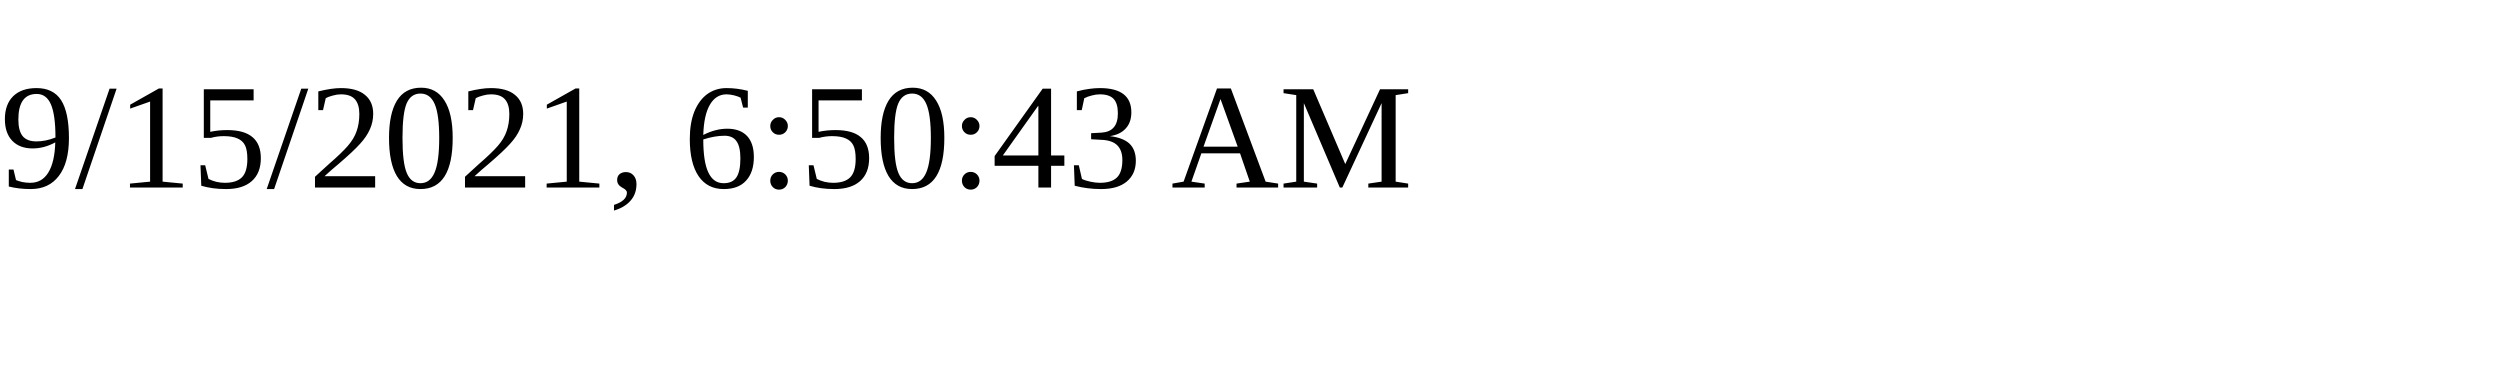
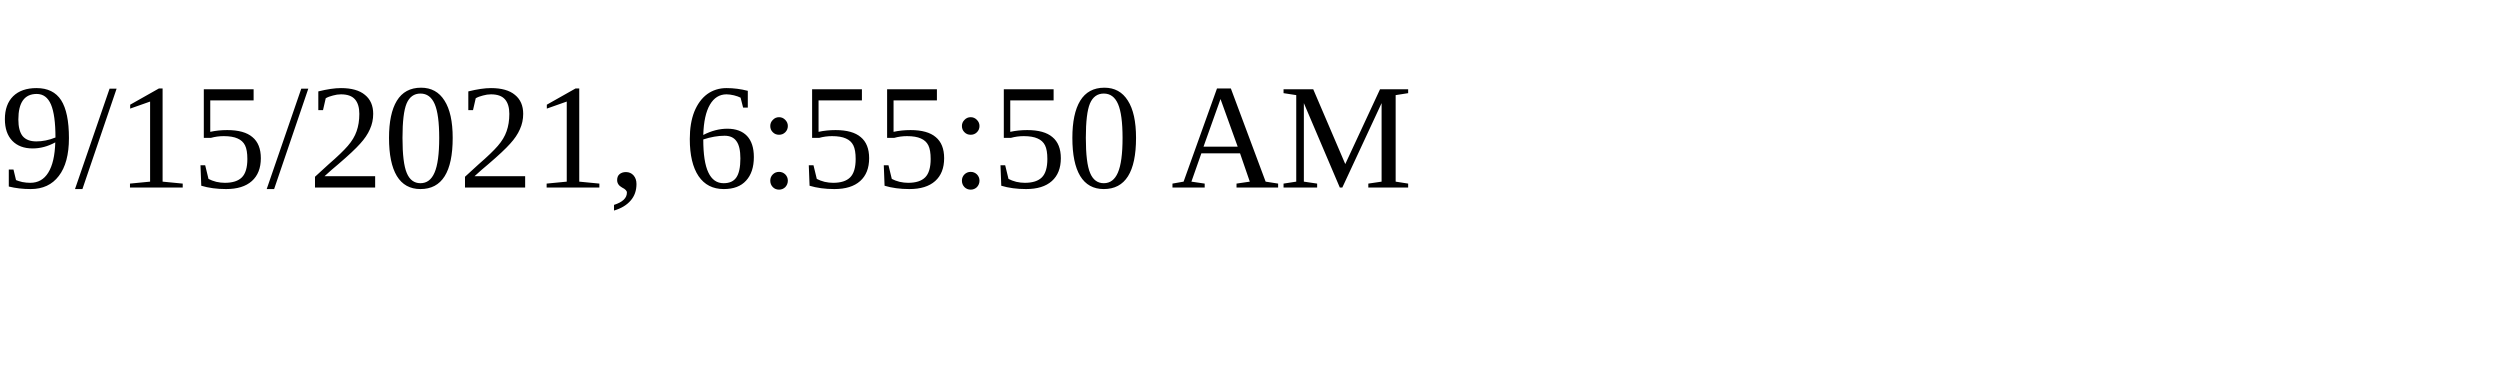
<svg xmlns="http://www.w3.org/2000/svg" height="30" width="200">
-   <text x="0" y="15">9/15/2021, 6:50:43 AM</text>
+   <text x="0" y="15">9/15/2021, 6:55:50 AM</text>
</svg>
